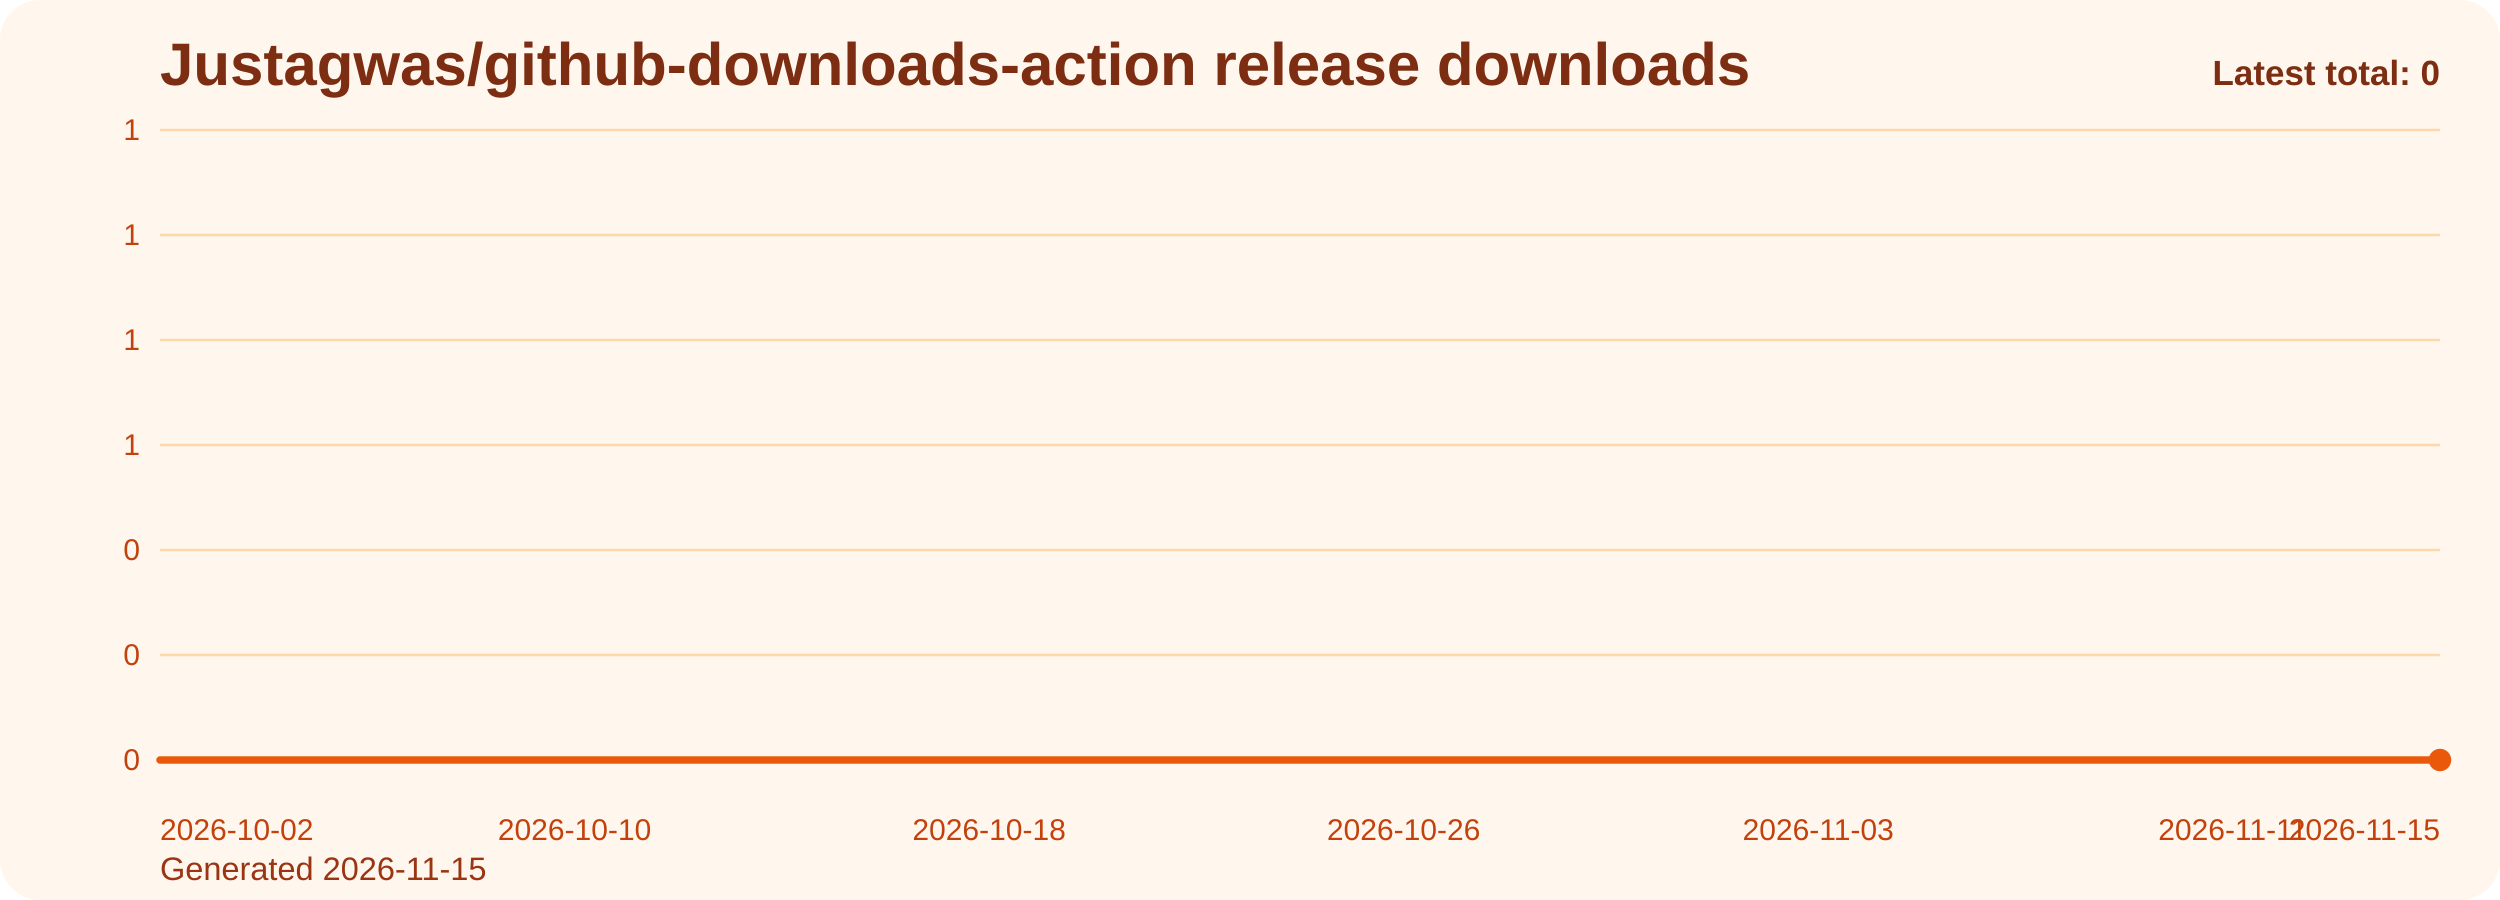
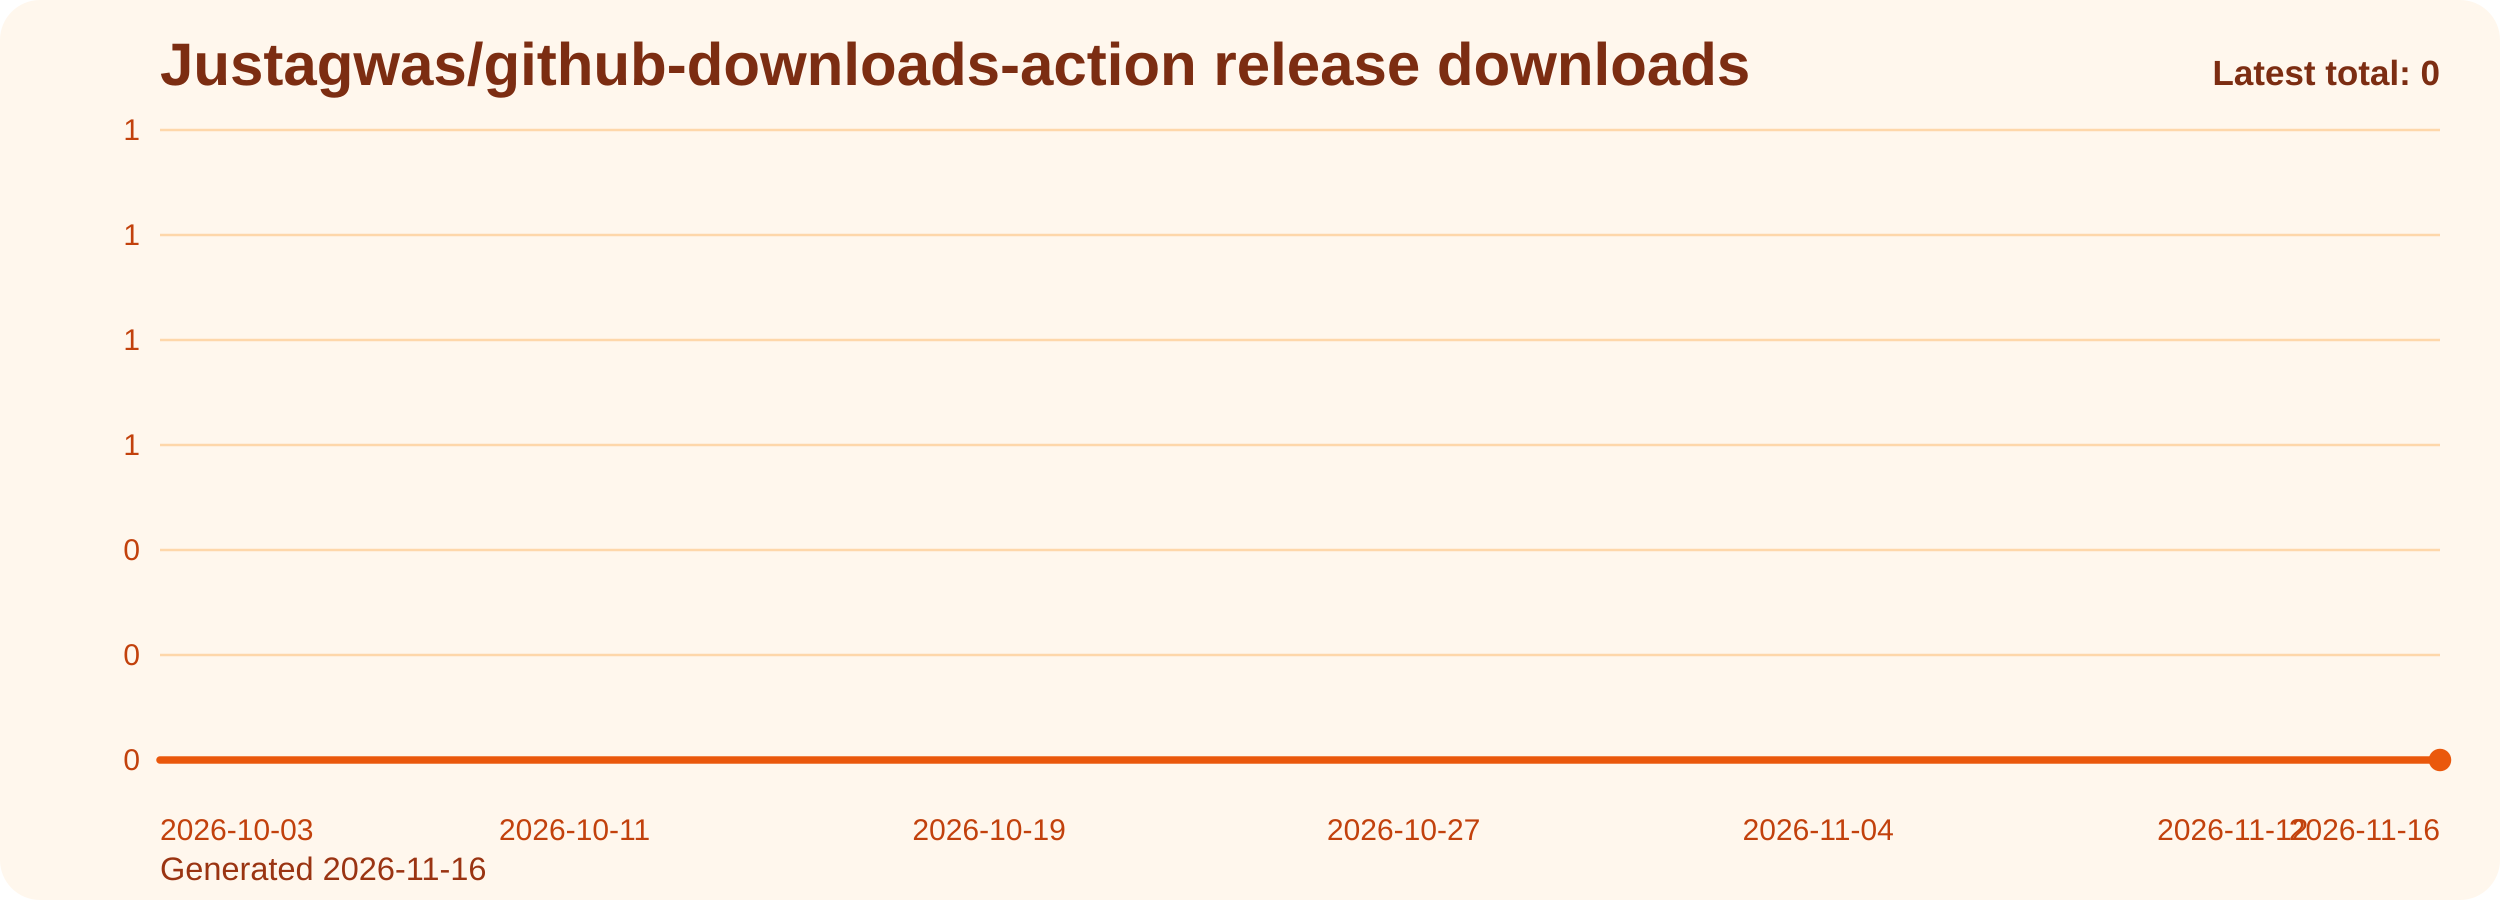
<svg xmlns="http://www.w3.org/2000/svg" viewBox="0 0 1000 360" role="img" aria-label="Justagwas/github-downloads-action release downloads chart">
  <defs>
    <linearGradient id="fill-total-trend-orange" x1="0" y1="0" x2="0" y2="1">
      <stop offset="0%" stop-color="#f97316" stop-opacity="0.32" />
      <stop offset="100%" stop-color="#f97316" stop-opacity="0.05" />
    </linearGradient>
    <style>
      .bg { fill: #fff7ed; }
      .title { font: 700 24px Arial, sans-serif; fill: #7c2d12; }
      .sub { font: 400 13px Arial, sans-serif; fill: #9a3412; }
      .grid { stroke: #fed7aa; stroke-width: 1; }
      .axis { font: 400 12px Arial, sans-serif; fill: #c2410c; }
      .line { fill: none; stroke: #ea580c; stroke-width: 3; stroke-linecap: round; stroke-linejoin: round; }
      .dot { fill: #ea580c; }
      .value { font: 600 11px Arial, sans-serif; fill: #9a3412; }
      .latest { font: 700 14px Arial, sans-serif; fill: #7c2d12; }
    </style>
  </defs>
  <rect class="bg" x="0" y="0" width="1000" height="360" rx="16" />
  <text class="title" x="64" y="34">Justagwas/github-downloads-action release downloads</text>
-   <text class="sub" x="64" y="352">Generated 2026-11-15</text>
+   <text class="sub" x="64" y="352">Generated 2026-11-16</text>
  <line x1="64" y1="52.00" x2="976" y2="52.00" class="grid" />
  <text x="56" y="56.00" text-anchor="end" class="axis">1</text>
  <line x1="64" y1="94.00" x2="976" y2="94.00" class="grid" />
  <text x="56" y="98.00" text-anchor="end" class="axis">1</text>
  <line x1="64" y1="136.00" x2="976" y2="136.00" class="grid" />
  <text x="56" y="140.00" text-anchor="end" class="axis">1</text>
  <line x1="64" y1="178.00" x2="976" y2="178.00" class="grid" />
  <text x="56" y="182.00" text-anchor="end" class="axis">1</text>
  <line x1="64" y1="220.00" x2="976" y2="220.00" class="grid" />
  <text x="56" y="224.00" text-anchor="end" class="axis">0</text>
  <line x1="64" y1="262.00" x2="976" y2="262.00" class="grid" />
  <text x="56" y="266.00" text-anchor="end" class="axis">0</text>
  <line x1="64" y1="304.00" x2="976" y2="304.00" class="grid" />
  <text x="56" y="308.00" text-anchor="end" class="axis">0</text>
  <path d="M 64.00 304 L 64.00 304.00 L 84.73 304.00 L 105.45 304.00 L 126.18 304.00 L 146.91 304.00 L 167.64 304.00 L 188.36 304.00 L 209.09 304.00 L 229.82 304.00 L 250.55 304.00 L 271.27 304.00 L 292.00 304.00 L 312.73 304.00 L 333.45 304.00 L 354.18 304.00 L 374.91 304.00 L 395.64 304.00 L 416.36 304.00 L 437.09 304.00 L 457.82 304.00 L 478.55 304.00 L 499.27 304.00 L 520.00 304.00 L 540.73 304.00 L 561.45 304.00 L 582.18 304.00 L 602.91 304.00 L 623.64 304.00 L 644.36 304.00 L 665.09 304.00 L 685.82 304.00 L 706.55 304.00 L 727.27 304.00 L 748.00 304.00 L 768.73 304.00 L 789.45 304.00 L 810.18 304.00 L 830.91 304.00 L 851.64 304.00 L 872.36 304.00 L 893.09 304.00 L 913.82 304.00 L 934.55 304.00 L 955.27 304.00 L 976.00 304.00 L 976.00 304 Z" fill="url(#fill-total-trend-orange)" />
  <polyline class="line" points="64.00,304.00 84.73,304.00 105.45,304.00 126.18,304.00 146.91,304.00 167.64,304.00 188.36,304.00 209.09,304.00 229.82,304.00 250.55,304.00 271.27,304.00 292.00,304.00 312.73,304.00 333.45,304.00 354.18,304.00 374.91,304.00 395.64,304.00 416.36,304.00 437.09,304.00 457.82,304.00 478.55,304.00 499.27,304.00 520.00,304.00 540.73,304.00 561.45,304.00 582.18,304.00 602.91,304.00 623.64,304.00 644.36,304.00 665.09,304.00 685.82,304.00 706.55,304.00 727.27,304.00 748.00,304.00 768.73,304.00 789.45,304.00 810.18,304.00 830.91,304.00 851.64,304.00 872.36,304.00 893.09,304.00 913.82,304.00 934.55,304.00 955.27,304.00 976.00,304.00" />
  <circle class="dot" cx="976.00" cy="304.00" r="4.5" />
-   <text class="axis" x="64.00" y="336" text-anchor="start">2026-10-02</text>
-   <text class="axis" x="229.82" y="336" text-anchor="middle">2026-10-10</text>
-   <text class="axis" x="395.64" y="336" text-anchor="middle">2026-10-18</text>
-   <text class="axis" x="561.45" y="336" text-anchor="middle">2026-10-26</text>
-   <text class="axis" x="727.27" y="336" text-anchor="middle">2026-11-03</text>
-   <text class="axis" x="893.09" y="336" text-anchor="middle">2026-11-11</text>
-   <text class="axis" x="976.00" y="336" text-anchor="end">2026-11-15</text>
+   <text class="axis" x="64.00" y="336" text-anchor="start">2026-10-03</text>
+   <text class="axis" x="229.82" y="336" text-anchor="middle">2026-10-11</text>
+   <text class="axis" x="395.64" y="336" text-anchor="middle">2026-10-19</text>
+   <text class="axis" x="561.45" y="336" text-anchor="middle">2026-10-27</text>
+   <text class="axis" x="727.27" y="336" text-anchor="middle">2026-11-04</text>
+   <text class="axis" x="893.09" y="336" text-anchor="middle">2026-11-12</text>
+   <text class="axis" x="976.00" y="336" text-anchor="end">2026-11-16</text>
  <text class="latest" x="976" y="34" text-anchor="end">Latest total: 0</text>
</svg>
